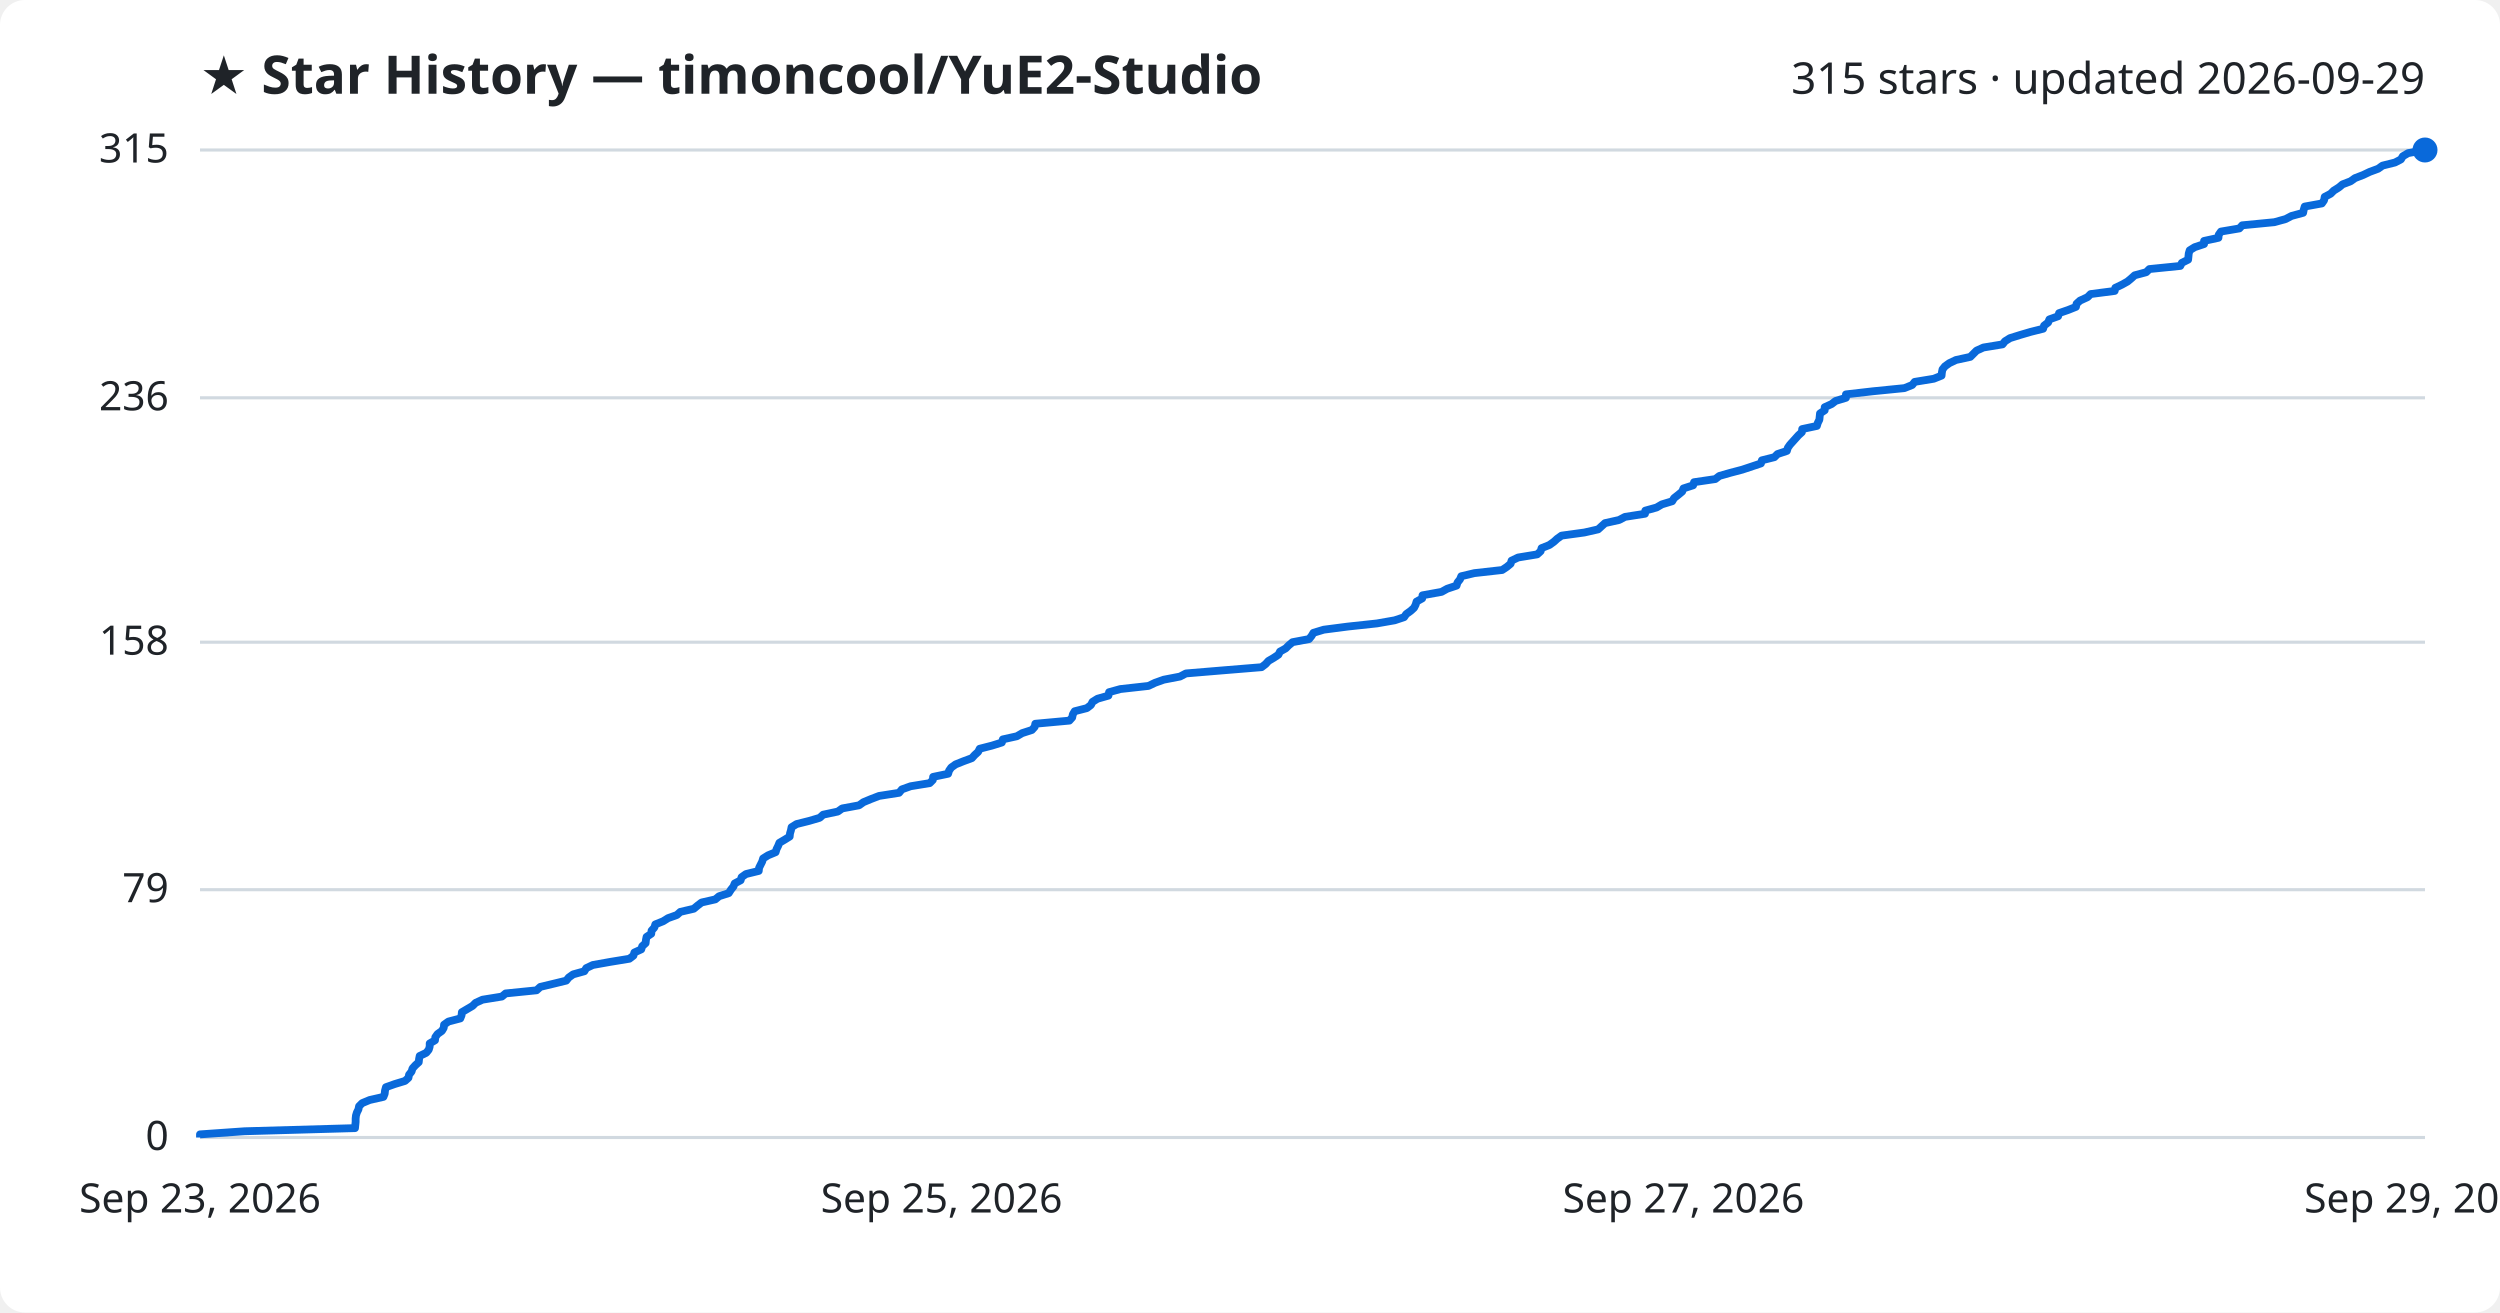
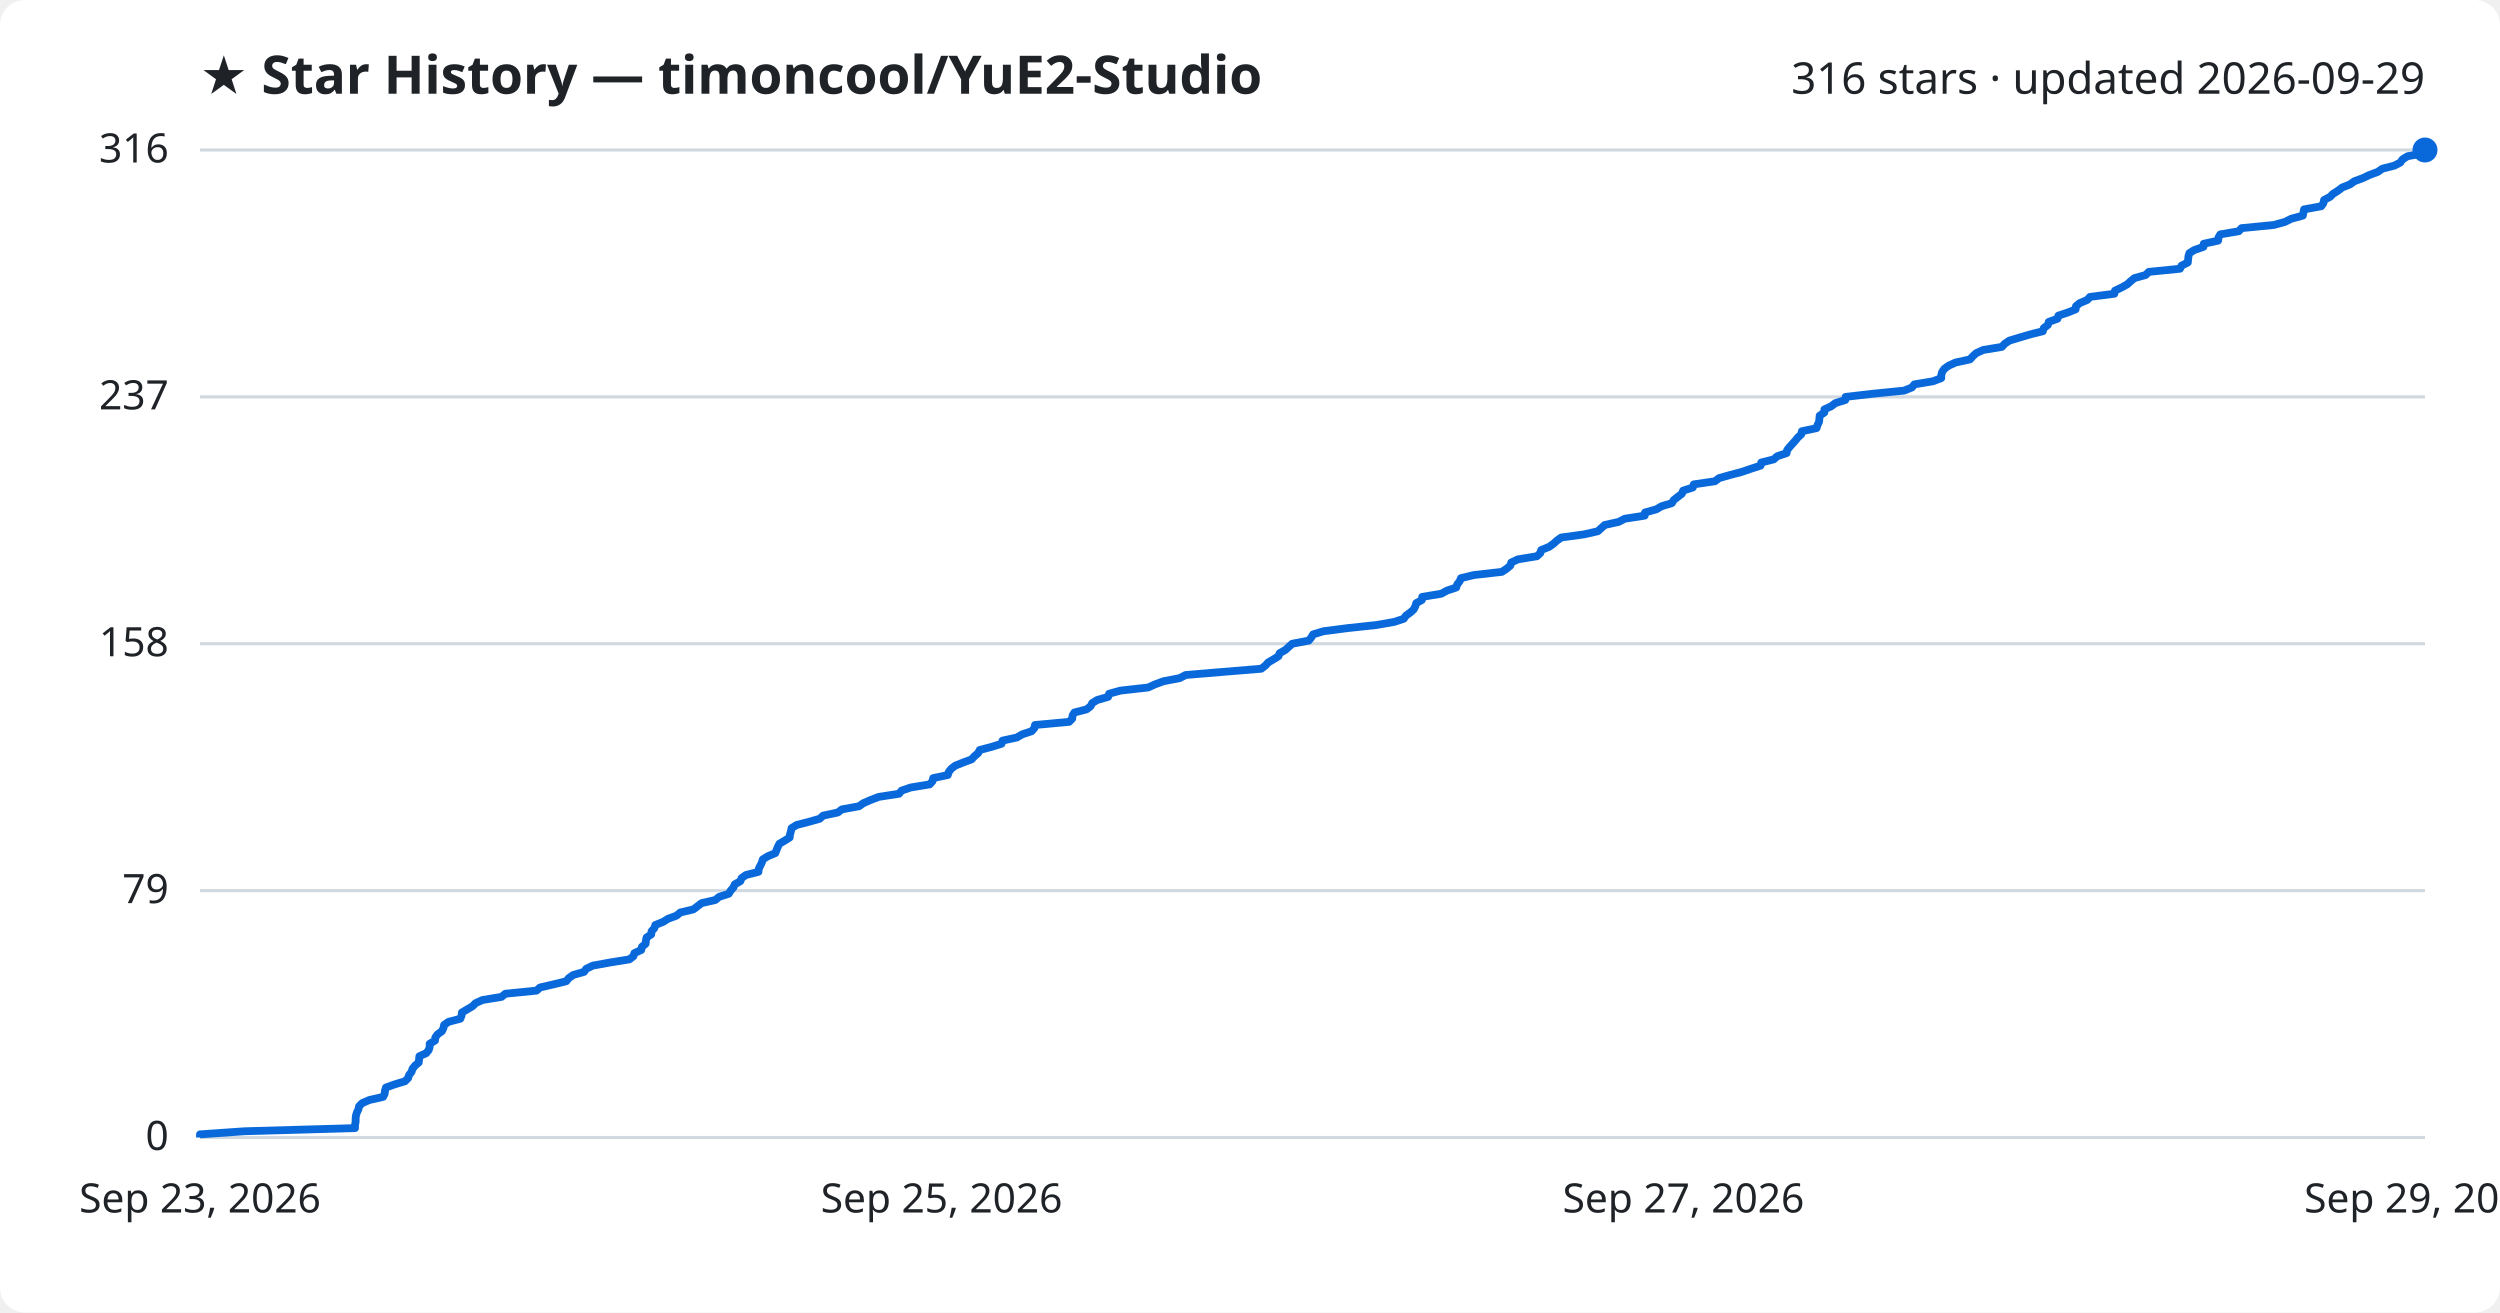
<svg xmlns="http://www.w3.org/2000/svg" viewBox="0 0 800 420" font-family="Segoe UI, sans-serif">
  <rect width="800" height="420" fill="#ffffff" rx="8" />
  <text x="64" y="30" fill="#1f2328" font-size="17" font-weight="700">★ Star History — timoncool/YuE2-Studio</text>
-   <text x="776" y="30" fill="#1f2328" font-size="14" text-anchor="end">315 stars · updated 2026-09-29</text>
+   <text x="776" y="30" fill="#1f2328" font-size="14" text-anchor="end">316 stars · updated 2026-09-29</text>
  <line x1="64" y1="364.0" x2="776" y2="364.0" stroke="#d1d9e0" stroke-width="1" />
  <text x="54" y="368.0" fill="#1f2328" font-size="13" text-anchor="end">0</text>
-   <line x1="64" y1="284.7" x2="776" y2="284.7" stroke="#d1d9e0" stroke-width="1" />
-   <text x="54" y="288.7" fill="#1f2328" font-size="13" text-anchor="end">79</text>
-   <line x1="64" y1="205.5" x2="776" y2="205.5" stroke="#d1d9e0" stroke-width="1" />
-   <text x="54" y="209.5" fill="#1f2328" font-size="13" text-anchor="end">158</text>
-   <line x1="64" y1="127.3" x2="776" y2="127.3" stroke="#d1d9e0" stroke-width="1" />
-   <text x="54" y="131.3" fill="#1f2328" font-size="13" text-anchor="end">236</text>
+   <line x1="64" y1="285.0" x2="776" y2="285.0" stroke="#d1d9e0" stroke-width="1" />
+   <text x="54" y="289.0" fill="#1f2328" font-size="13" text-anchor="end">79</text>
+   <line x1="64" y1="206.0" x2="776" y2="206.0" stroke="#d1d9e0" stroke-width="1" />
+   <text x="54" y="210.0" fill="#1f2328" font-size="13" text-anchor="end">158</text>
+   <line x1="64" y1="127.0" x2="776" y2="127.0" stroke="#d1d9e0" stroke-width="1" />
+   <text x="54" y="131.0" fill="#1f2328" font-size="13" text-anchor="end">237</text>
  <line x1="64" y1="48.0" x2="776" y2="48.0" stroke="#d1d9e0" stroke-width="1" />
-   <text x="54" y="52.0" fill="#1f2328" font-size="13" text-anchor="end">315</text>
-   <path d="M64.0,364.0 L64.0,363.0 L78.3,362.0 L113.6,361.0 L113.7,360.0 L113.8,359.0 L113.8,358.0 L113.9,357.0 L114.2,356.0 L114.7,355.0 L114.9,354.0 L115.9,353.0 L118.3,352.0 L122.7,351.0 L123.1,350.0 L123.2,349.0 L123.5,347.9 L126.3,346.9 L129.6,345.9 L130.7,344.9 L130.9,343.9 L131.7,342.9 L132.0,341.9 L132.9,340.9 L134.0,339.9 L134.1,338.9 L134.3,337.9 L136.4,336.9 L137.2,335.9 L137.5,334.9 L137.5,333.9 L139.2,332.9 L139.3,331.9 L140.0,330.9 L141.4,329.9 L142.0,328.9 L142.1,327.9 L143.5,326.9 L147.3,325.9 L147.7,324.9 L147.8,323.9 L149.5,322.9 L151.2,321.9 L152.2,320.9 L154.4,319.9 L160.6,318.9 L161.8,317.9 L171.7,316.9 L172.9,315.8 L177.1,314.8 L181.2,313.8 L182.0,312.8 L183.4,311.8 L187.0,310.8 L187.6,309.8 L189.7,308.8 L195.3,307.8 L201.4,306.8 L202.7,305.8 L203.0,304.8 L205.2,303.8 L205.5,302.8 L206.6,301.8 L206.7,300.8 L206.9,299.8 L208.4,298.8 L208.5,297.8 L209.4,296.8 L209.7,295.8 L212.2,294.8 L213.8,293.8 L216.6,292.8 L217.7,291.8 L222.0,290.8 L223.2,289.8 L224.5,288.8 L228.9,287.8 L230.1,286.8 L233.2,285.8 L233.9,284.7 L234.7,283.7 L235.1,282.7 L237.0,281.7 L237.3,280.7 L238.7,279.7 L242.8,278.7 L242.9,277.7 L243.4,276.7 L243.9,275.7 L244.2,274.7 L245.8,273.7 L248.2,272.7 L248.5,271.7 L249.0,270.7 L249.4,269.7 L251.1,268.7 L252.7,267.7 L252.8,266.7 L253.1,265.7 L253.3,264.7 L254.9,263.7 L258.9,262.7 L262.3,261.7 L263.4,260.7 L268.1,259.7 L269.5,258.7 L274.9,257.7 L276.3,256.7 L278.7,255.7 L281.3,254.7 L287.7,253.7 L288.6,252.6 L291.4,251.6 L297.5,250.6 L298.5,249.6 L298.6,248.6 L303.4,247.6 L303.7,246.6 L304.4,245.6 L305.8,244.6 L308.3,243.6 L311.0,242.6 L311.9,241.6 L313.0,240.6 L313.5,239.6 L317.4,238.6 L320.6,237.6 L320.9,236.6 L325.4,235.6 L327.1,234.6 L330.2,233.6 L331.1,232.6 L331.3,231.6 L342.2,230.6 L343.1,229.6 L343.3,228.6 L343.9,227.6 L347.8,226.6 L349.1,225.6 L349.6,224.6 L351.2,223.6 L354.7,222.6 L354.9,221.5 L358.5,220.5 L367.5,219.5 L369.6,218.5 L372.4,217.5 L377.6,216.5 L379.5,215.5 L391.5,214.5 L403.7,213.5 L405.0,212.5 L405.9,211.5 L407.6,210.5 L409.1,209.5 L409.6,208.5 L411.4,207.5 L412.4,206.5 L413.6,205.5 L418.9,204.5 L419.7,203.5 L420.3,202.5 L423.6,201.5 L431.3,200.5 L440.6,199.5 L446.3,198.5 L449.3,197.5 L450.0,196.5 L451.4,195.5 L452.5,194.5 L453.0,193.5 L453.3,192.5 L455.1,191.5 L455.2,190.5 L461.3,189.4 L463.1,188.4 L466.1,187.4 L466.4,186.4 L467.2,185.4 L467.6,184.4 L471.8,183.4 L480.7,182.4 L482.2,181.4 L483.4,180.4 L483.7,179.4 L485.8,178.4 L491.9,177.4 L493.0,176.4 L493.3,175.4 L495.8,174.4 L497.2,173.4 L498.3,172.4 L499.7,171.4 L507.0,170.4 L511.4,169.4 L512.5,168.4 L513.6,167.4 L518.1,166.4 L520.0,165.4 L526.4,164.4 L526.5,163.4 L530.1,162.4 L531.8,161.4 L535.1,160.4 L535.7,159.4 L537.1,158.3 L538.3,157.3 L538.7,156.3 L541.8,155.3 L542.1,154.3 L548.9,153.3 L550.2,152.3 L553.7,151.3 L557.5,150.3 L560.5,149.3 L563.5,148.3 L563.8,147.3 L567.8,146.3 L568.8,145.3 L571.8,144.3 L572.1,143.3 L572.8,142.3 L573.7,141.3 L574.6,140.3 L575.5,139.3 L576.6,138.3 L576.7,137.3 L581.4,136.3 L581.7,135.3 L582.2,134.3 L582.3,133.3 L582.4,132.3 L583.9,131.3 L583.9,130.3 L586.1,129.3 L587.4,128.3 L590.7,127.3 L590.7,126.2 L599.4,125.2 L609.4,124.2 L611.9,123.2 L612.7,122.2 L618.8,121.2 L621.3,120.2 L621.4,119.2 L621.6,118.2 L622.4,117.2 L623.8,116.2 L625.9,115.2 L630.5,114.2 L631.5,113.2 L632.5,112.2 L634.7,111.2 L640.8,110.2 L641.6,109.2 L643.2,108.2 L646.4,107.2 L649.8,106.2 L653.8,105.2 L654.1,104.2 L655.4,103.2 L655.8,102.2 L658.6,101.2 L658.9,100.2 L661.8,99.2 L664.3,98.2 L664.5,97.2 L665.6,96.2 L668.0,95.1 L669.0,94.1 L676.7,93.1 L676.9,92.1 L679.0,91.1 L680.8,90.1 L682.0,89.1 L683.1,88.1 L686.8,87.1 L687.8,86.1 L697.7,85.1 L698.2,84.1 L700.2,83.1 L700.3,82.1 L700.4,81.1 L700.7,80.1 L702.3,79.1 L705.3,78.1 L705.3,77.1 L709.9,76.1 L710.0,75.1 L710.7,74.1 L716.6,73.1 L717.5,72.1 L727.8,71.1 L731.4,70.1 L733.3,69.1 L737.0,68.1 L737.2,67.1 L737.5,66.1 L743.0,65.1 L743.7,64.1 L743.9,63.0 L745.8,62.0 L746.8,61.0 L748.4,60.0 L749.6,59.0 L752.2,58.0 L753.6,57.0 L756.2,56.0 L758.3,55.0 L761.0,54.0 L762.4,53.0 L766.4,52.0 L768.3,51.0 L768.9,50.0 L770.6,49.0 L776.0,48.0 L776.0,48.0" fill="none" stroke="#0969da" stroke-width="2.5" stroke-linejoin="round" />
+   <text x="54" y="52.0" fill="#1f2328" font-size="13" text-anchor="end">316</text>
+   <path d="M64.0,364.0 L64.0,363.0 L78.3,362.0 L113.6,361.0 L113.6,360.0 L113.8,359.0 L113.8,358.0 L113.9,357.0 L114.2,356.0 L114.7,355.0 L114.9,354.0 L115.9,353.0 L118.2,352.0 L122.6,351.0 L123.1,350.0 L123.2,349.0 L123.5,348.0 L126.3,347.0 L129.6,346.0 L130.6,345.0 L130.9,344.0 L131.7,343.0 L132.0,342.0 L132.8,341.0 L134.0,340.0 L134.1,339.0 L134.2,338.0 L136.4,337.0 L137.2,336.0 L137.5,335.0 L137.5,334.0 L139.2,333.0 L139.3,332.0 L140.0,331.0 L141.4,330.0 L141.9,329.0 L142.1,328.0 L143.5,327.0 L147.3,326.0 L147.7,325.0 L147.8,324.0 L149.5,323.0 L151.2,322.0 L152.2,321.0 L154.4,320.0 L160.5,319.0 L161.7,318.0 L171.7,317.0 L172.8,316.0 L177.1,315.0 L181.2,314.0 L182.0,313.0 L183.4,312.0 L186.9,311.0 L187.6,310.0 L189.7,309.0 L195.2,308.0 L201.4,307.0 L202.7,306.0 L203.0,305.0 L205.2,304.0 L205.4,303.0 L206.6,302.0 L206.7,301.0 L206.9,300.0 L208.4,299.0 L208.5,298.0 L209.4,297.0 L209.7,296.0 L212.2,295.0 L213.8,294.0 L216.5,293.0 L217.7,292.0 L221.9,291.0 L223.2,290.0 L224.5,289.0 L228.9,288.0 L230.1,287.0 L233.2,286.0 L233.8,285.0 L234.7,284.0 L235.1,283.0 L236.9,282.0 L237.3,281.0 L238.7,280.0 L242.7,279.0 L242.8,278.0 L243.3,277.0 L243.8,276.0 L244.1,275.0 L245.7,274.0 L248.1,273.0 L248.5,272.0 L248.9,271.0 L249.4,270.0 L251.1,269.0 L252.7,268.0 L252.8,267.0 L253.1,266.0 L253.3,265.0 L254.9,264.0 L258.8,263.0 L262.3,262.0 L263.4,261.0 L268.1,260.0 L269.4,259.0 L274.9,258.0 L276.3,257.0 L278.6,256.0 L281.2,255.0 L287.7,254.0 L288.5,253.0 L291.4,252.0 L297.5,251.0 L298.4,250.0 L298.6,249.0 L303.3,248.0 L303.6,247.0 L304.4,246.0 L305.7,245.0 L308.2,244.0 L310.9,243.0 L311.8,242.0 L313.0,241.0 L313.5,240.0 L317.3,239.0 L320.5,238.0 L320.8,237.0 L325.4,236.0 L327.1,235.0 L330.1,234.0 L331.0,233.0 L331.2,232.0 L342.1,231.0 L343.1,230.0 L343.2,229.0 L343.8,228.0 L347.7,227.0 L349.0,226.0 L349.5,225.0 L351.1,224.0 L354.6,223.0 L354.9,222.0 L358.5,221.0 L367.4,220.0 L369.6,219.0 L372.3,218.0 L377.5,217.0 L379.4,216.0 L391.4,215.0 L403.6,214.0 L404.9,213.0 L405.8,212.0 L407.5,211.0 L409.1,210.0 L409.5,209.0 L411.3,208.0 L412.4,207.0 L413.5,206.0 L418.8,205.0 L419.6,204.0 L420.2,203.0 L423.5,202.0 L431.2,201.0 L440.5,200.0 L446.2,199.0 L449.2,198.0 L449.9,197.0 L451.3,196.0 L452.4,195.0 L452.9,194.0 L453.2,193.0 L455.0,192.0 L455.1,191.0 L461.2,190.0 L463.0,189.0 L466.0,188.0 L466.3,187.0 L467.1,186.0 L467.5,185.0 L471.7,184.0 L480.6,183.0 L482.1,182.0 L483.3,181.0 L483.6,180.0 L485.7,179.0 L491.8,178.0 L492.9,177.0 L493.2,176.0 L495.7,175.0 L497.1,174.0 L498.2,173.0 L499.6,172.0 L506.9,171.0 L511.3,170.0 L512.4,169.0 L513.5,168.0 L518.0,167.0 L519.9,166.0 L526.3,165.0 L526.4,164.0 L530.0,163.0 L531.7,162.0 L535.0,161.0 L535.6,160.0 L536.9,159.0 L538.2,158.0 L538.6,157.0 L541.7,156.0 L542.0,155.0 L548.8,154.0 L550.1,153.0 L553.6,152.0 L557.4,151.0 L560.3,150.0 L563.4,149.0 L563.6,148.0 L567.6,147.0 L568.7,146.0 L571.7,145.0 L571.9,144.0 L572.7,143.0 L573.6,142.0 L574.5,141.0 L575.3,140.0 L576.4,139.0 L576.6,138.0 L581.3,137.0 L581.6,136.0 L582.1,135.0 L582.2,134.0 L582.3,133.0 L583.8,132.0 L583.8,131.0 L586.0,130.0 L587.3,129.0 L590.5,128.0 L590.6,127.0 L599.3,126.0 L609.3,125.0 L611.8,124.0 L612.6,123.0 L618.6,122.0 L621.2,121.0 L621.2,120.0 L621.5,119.0 L622.2,118.0 L623.6,117.0 L625.8,116.0 L630.4,115.0 L631.3,114.0 L632.4,113.0 L634.6,112.0 L640.6,111.0 L641.5,110.0 L643.0,109.0 L646.3,108.0 L649.7,107.0 L653.7,106.0 L654.0,105.0 L655.3,104.0 L655.6,103.0 L658.4,102.0 L658.7,101.0 L661.7,100.0 L664.2,99.0 L664.3,98.0 L665.5,97.0 L667.9,96.0 L668.8,95.0 L676.6,94.0 L676.8,93.0 L678.9,92.0 L680.7,91.0 L681.8,90.0 L683.0,89.0 L686.6,88.0 L687.6,87.0 L697.6,86.0 L698.1,85.0 L700.1,84.0 L700.2,83.0 L700.3,82.0 L700.6,81.0 L702.2,80.0 L705.1,79.0 L705.2,78.0 L709.8,77.0 L709.9,76.0 L710.5,75.0 L716.4,74.0 L717.3,73.0 L727.6,72.0 L731.2,71.0 L733.2,70.0 L736.9,69.0 L737.1,68.0 L737.3,67.0 L742.8,66.0 L743.5,65.0 L743.7,64.0 L745.6,63.0 L746.6,62.0 L748.2,61.0 L749.5,60.0 L752.0,59.0 L753.4,58.0 L756.1,57.0 L758.2,56.0 L760.9,55.0 L762.3,54.0 L766.2,53.0 L768.1,52.0 L768.8,51.0 L770.4,50.0 L775.8,49.0 L776.0,48.0 L776.0,48.0" fill="none" stroke="#0969da" stroke-width="2.5" stroke-linejoin="round" />
  <circle cx="776.0" cy="48.0" r="4" fill="#0969da" />
  <text x="64.0" y="388" fill="#1f2328" font-size="13" text-anchor="middle">Sep 23, 2026</text>
  <text x="301.3" y="388" fill="#1f2328" font-size="13" text-anchor="middle">Sep 25, 2026</text>
  <text x="538.7" y="388" fill="#1f2328" font-size="13" text-anchor="middle">Sep 27, 2026</text>
  <text x="776.0" y="388" fill="#1f2328" font-size="13" text-anchor="middle">Sep 29, 2026</text>
</svg>
